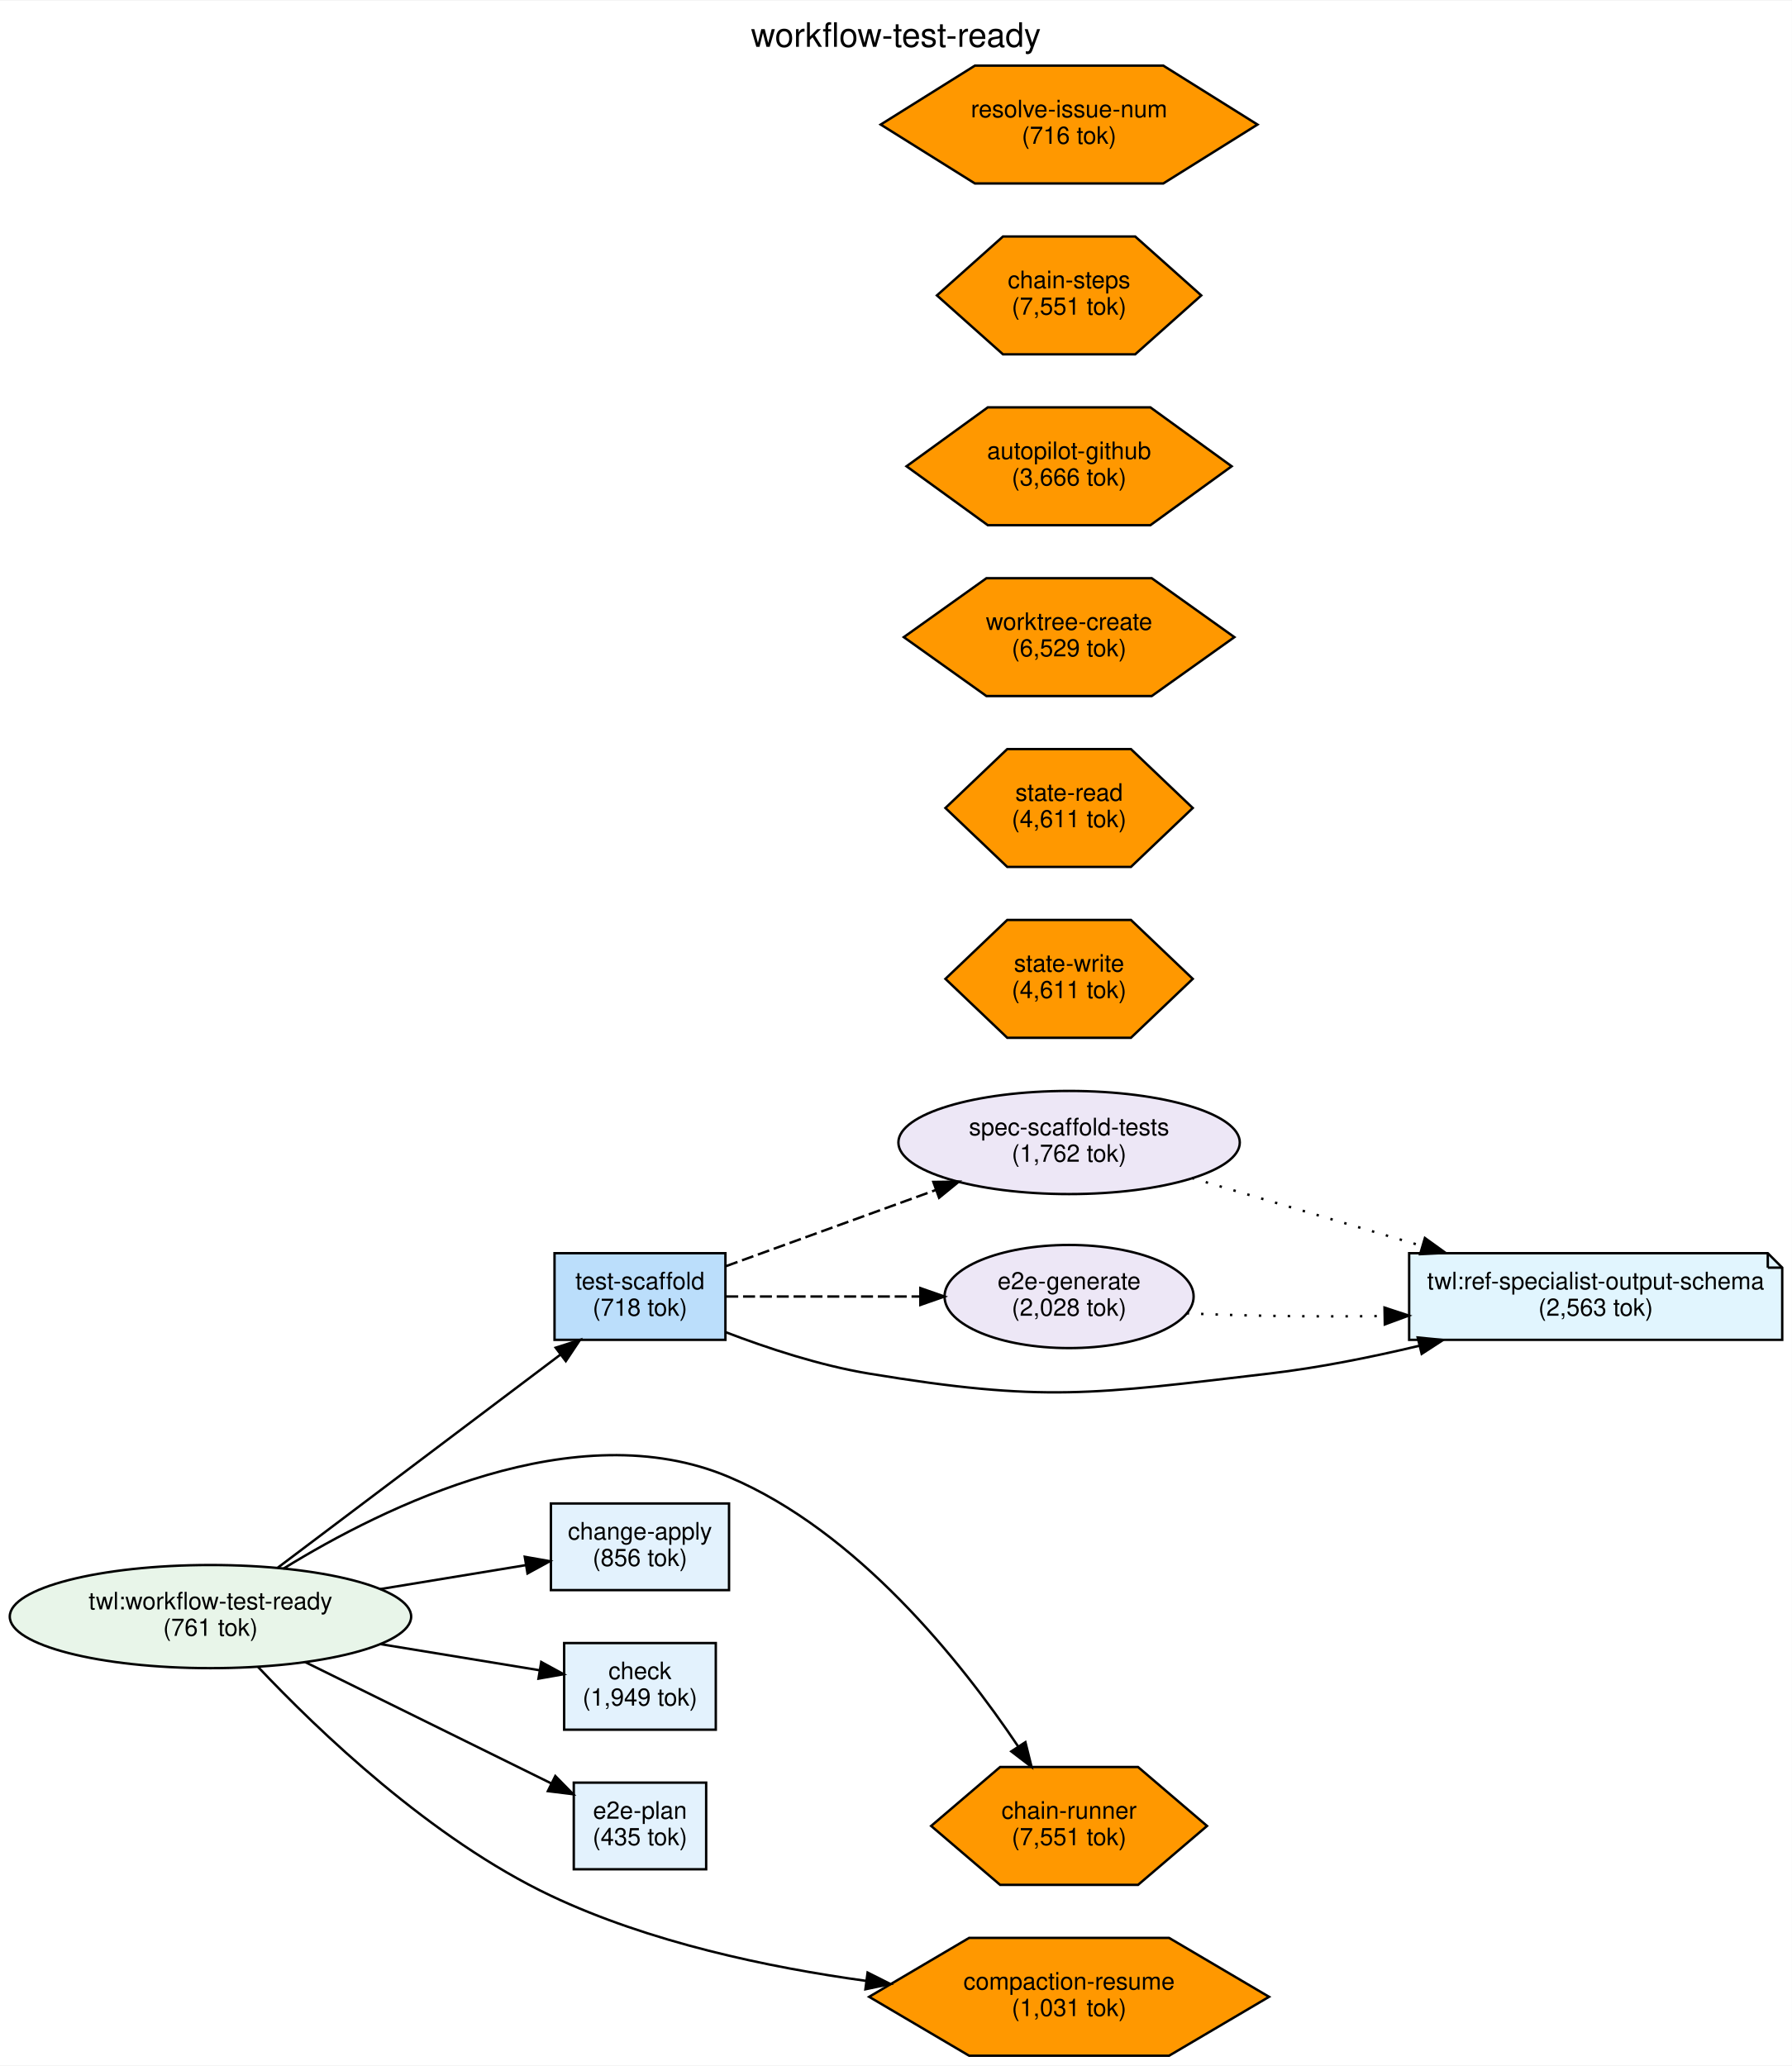
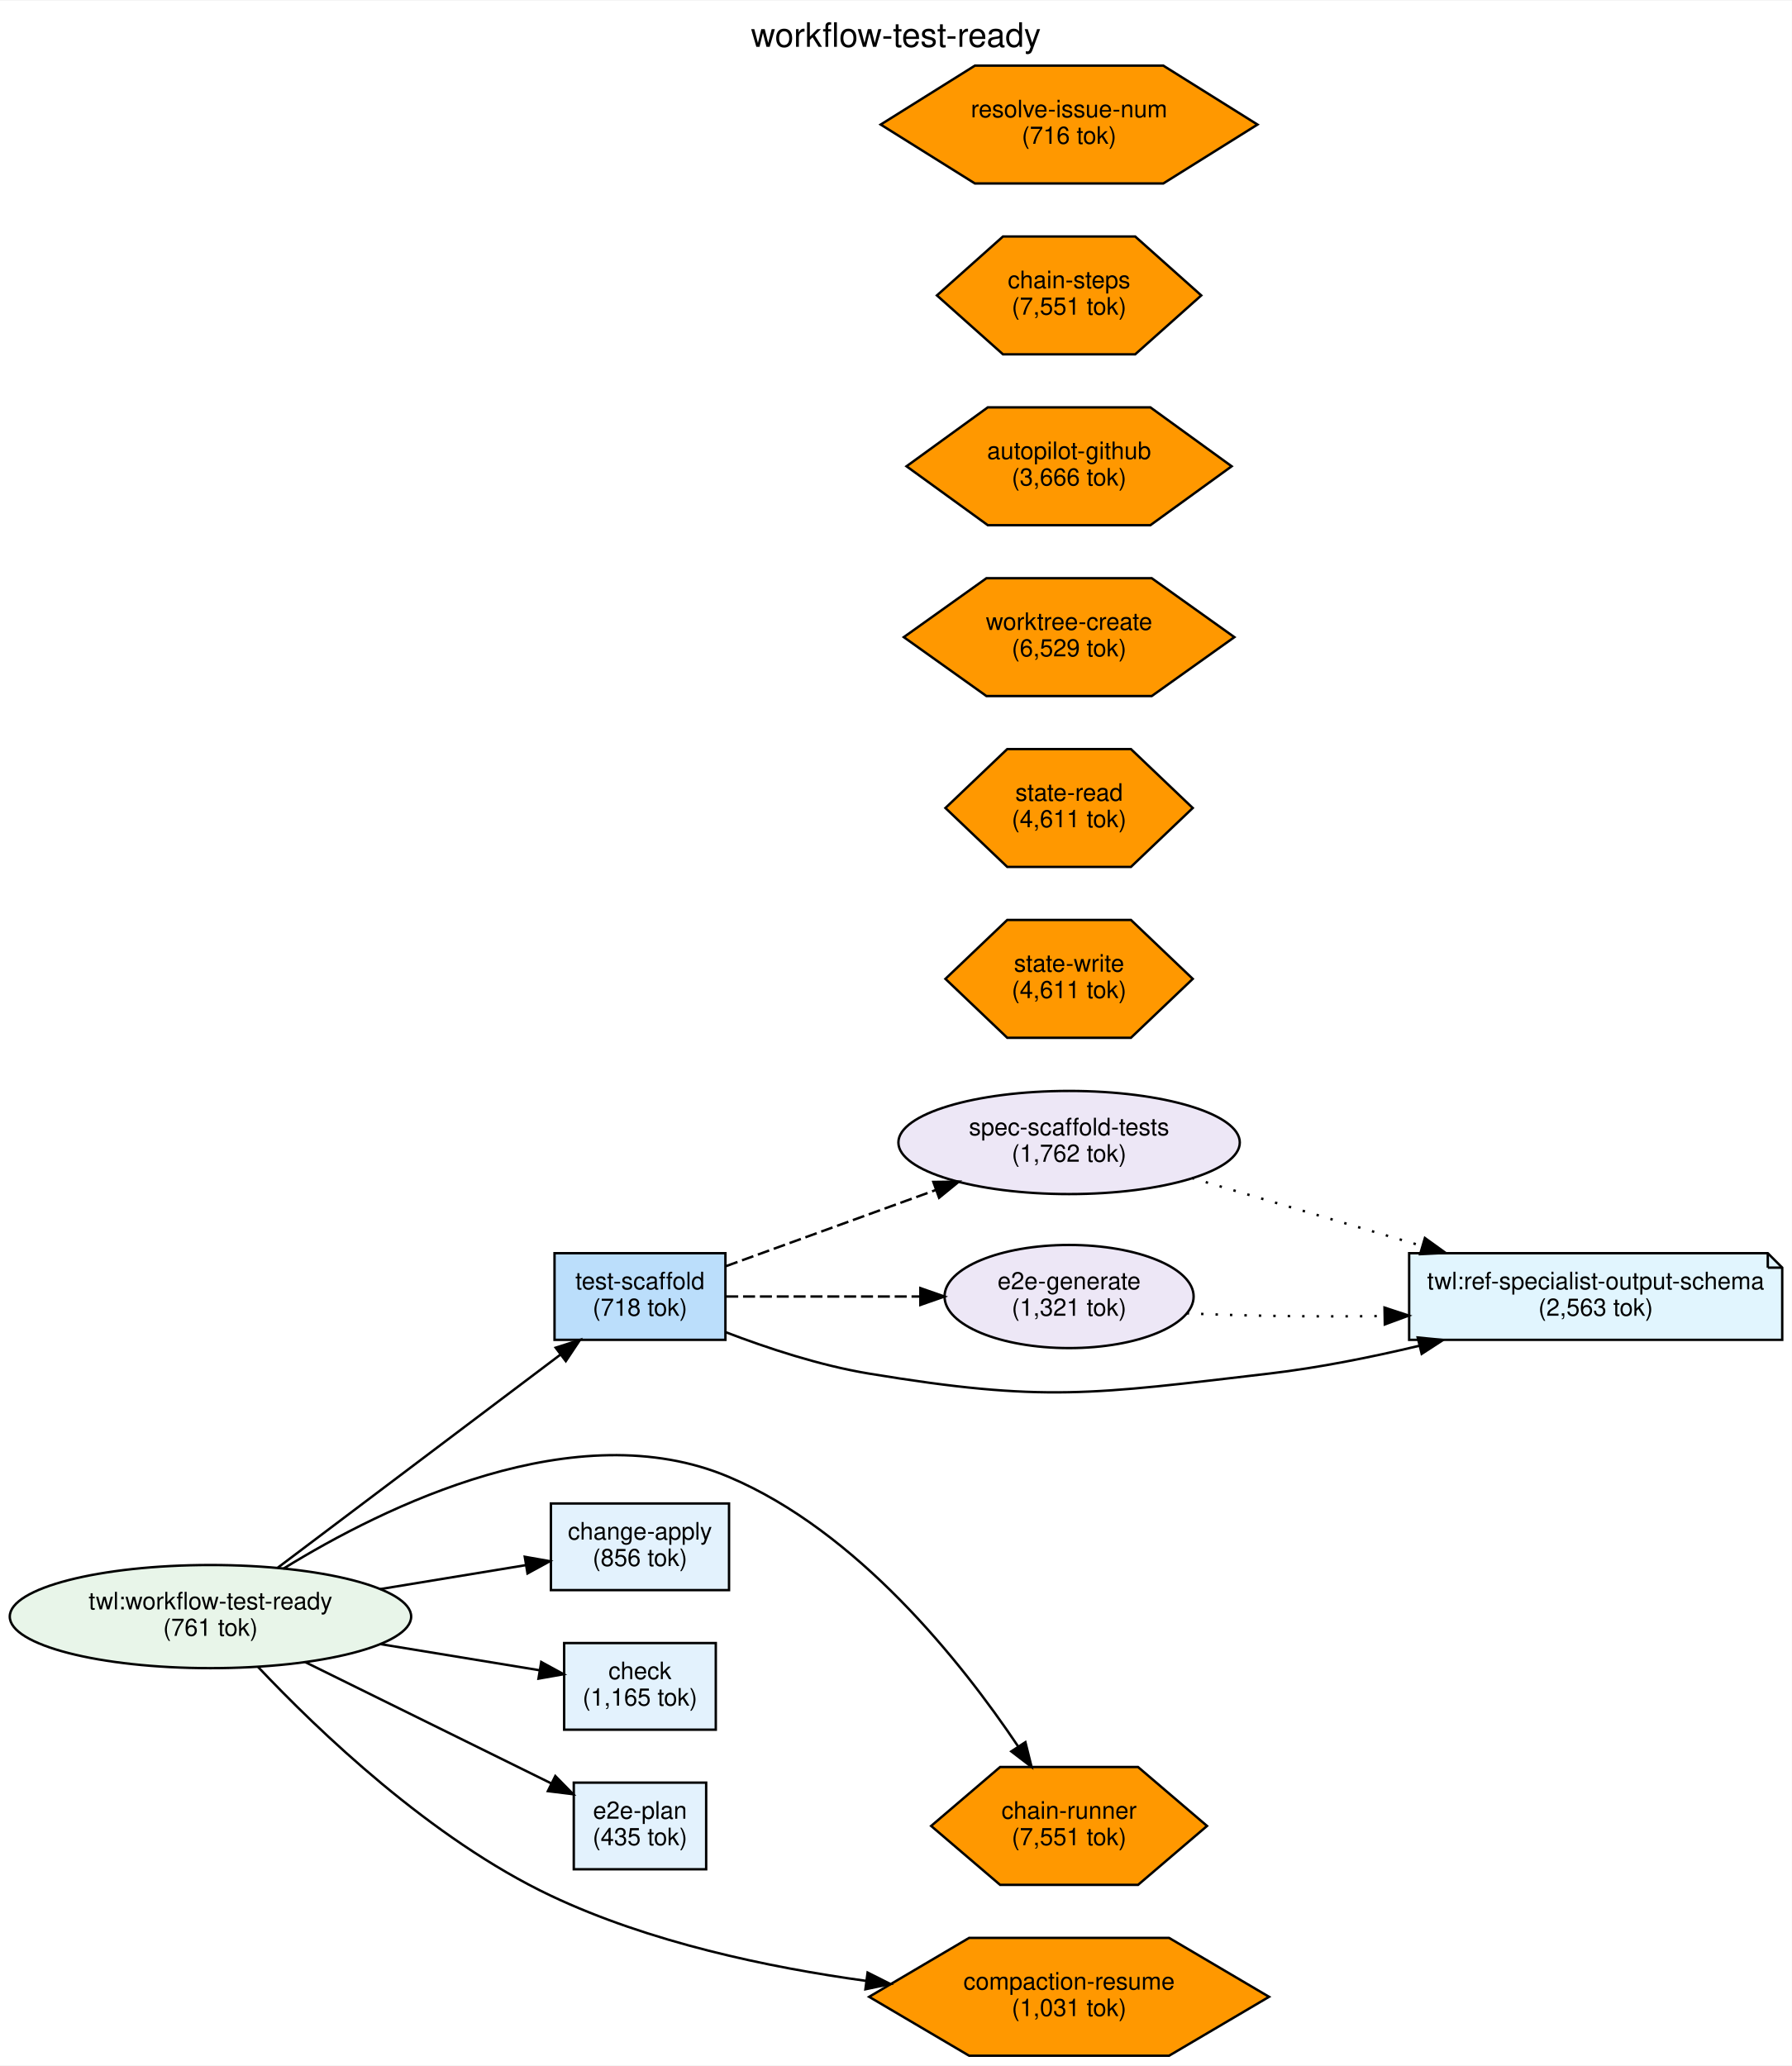
<svg xmlns="http://www.w3.org/2000/svg" width="744pt" height="858pt" viewBox="0.00 0.00 744.44 857.99">
  <g id="graph0" class="graph" transform="scale(1 1) rotate(0) translate(4 853.99)">
    <polygon fill="white" stroke="transparent" points="-4,4 -4,-853.99 740.44,-853.99 740.44,4 -4,4" />
    <text text-anchor="middle" x="368.22" y="-834.79" font-family="Helvetica,sans-Serif" font-size="14.00">workflow-test-ready</text>
    <g id="node1" class="node">
      <ellipse fill="#e8f5e9" stroke="black" cx="83.44" cy="-182.49" rx="83.38" ry="21.43" />
      <text text-anchor="middle" x="83.44" y="-185.49" font-family="Helvetica,sans-Serif" font-size="10.00">twl:workflow-test-ready</text>
      <text text-anchor="middle" x="83.44" y="-174.49" font-family="Helvetica,sans-Serif" font-size="10.00">(761 tok)</text>
    </g>
    <g id="node3" class="node">
      <polygon fill="#e3f2fd" stroke="black" points="298.88,-229.49 224.88,-229.49 224.88,-193.49 298.88,-193.49 298.88,-229.49" />
      <text text-anchor="middle" x="261.88" y="-214.49" font-family="Helvetica,sans-Serif" font-size="10.00">change-apply</text>
      <text text-anchor="middle" x="261.88" y="-203.49" font-family="Helvetica,sans-Serif" font-size="10.00">(856 tok)</text>
    </g>
    <g id="edge2" class="edge">
      <path fill="none" stroke="black" d="M153.92,-193.91C174.26,-197.26 196,-200.83 214.52,-203.88" />
      <polygon fill="black" stroke="black" points="214.02,-207.34 224.46,-205.51 215.16,-200.43 214.02,-207.34" />
    </g>
    <g id="node4" class="node">
      <polygon fill="#e3f2fd" stroke="black" points="293.38,-171.49 230.38,-171.49 230.38,-135.49 293.38,-135.49 293.38,-171.49" />
      <text text-anchor="middle" x="261.88" y="-156.49" font-family="Helvetica,sans-Serif" font-size="10.00">check</text>
-       <text text-anchor="middle" x="261.88" y="-145.49" font-family="Helvetica,sans-Serif" font-size="10.00">(1,949 tok)</text>
+       <text text-anchor="middle" x="261.88" y="-145.49" font-family="Helvetica,sans-Serif" font-size="10.00">(1,165 tok)</text>
    </g>
    <g id="edge3" class="edge">
      <path fill="none" stroke="black" d="M153.92,-171.07C176.32,-167.39 200.4,-163.43 220.04,-160.21" />
      <polygon fill="black" stroke="black" points="220.86,-163.62 230.16,-158.54 219.72,-156.71 220.86,-163.62" />
    </g>
    <g id="node5" class="node">
      <polygon fill="#e3f2fd" stroke="black" points="289.38,-113.49 234.38,-113.49 234.38,-77.49 289.38,-77.49 289.38,-113.49" />
      <text text-anchor="middle" x="261.88" y="-98.49" font-family="Helvetica,sans-Serif" font-size="10.00">e2e-plan</text>
      <text text-anchor="middle" x="261.88" y="-87.49" font-family="Helvetica,sans-Serif" font-size="10.00">(435 tok)</text>
    </g>
    <g id="edge4" class="edge">
      <path fill="none" stroke="black" d="M122.72,-163.62C153.09,-148.65 195.22,-127.87 224.95,-113.21" />
      <polygon fill="black" stroke="black" points="226.71,-116.24 234.13,-108.68 223.62,-109.97 226.71,-116.24" />
    </g>
    <g id="node6" class="node">
      <polygon fill="#bbdefb" stroke="black" points="297.38,-333.49 226.38,-333.49 226.38,-297.49 297.38,-297.49 297.38,-333.49" />
      <text text-anchor="middle" x="261.88" y="-318.49" font-family="Helvetica,sans-Serif" font-size="10.00">test-scaffold</text>
      <text text-anchor="middle" x="261.88" y="-307.49" font-family="Helvetica,sans-Serif" font-size="10.00">(718 tok)</text>
    </g>
    <g id="edge1" class="edge">
      <path fill="none" stroke="black" d="M111.24,-202.69C142.79,-226.48 195.14,-265.94 228.81,-291.33" />
      <polygon fill="black" stroke="black" points="226.86,-294.23 236.95,-297.46 231.07,-288.64 226.86,-294.23" />
    </g>
    <g id="node11" class="node">
      <polygon fill="#ff9800" stroke="black" points="497.47,-95.49 468.81,-119.98 411.5,-119.98 382.85,-95.49 411.5,-71.01 468.81,-71.01 497.47,-95.49" />
      <text text-anchor="middle" x="440.16" y="-98.49" font-family="Helvetica,sans-Serif" font-size="10.00">chain-runner</text>
      <text text-anchor="middle" x="440.16" y="-87.49" font-family="Helvetica,sans-Serif" font-size="10.00">(7,551 tok)</text>
    </g>
    <g id="edge5" class="edge">
      <path fill="none" stroke="black" d="M113.72,-202.39C155.8,-228.35 235.32,-267.44 298.88,-240.49 352.24,-217.87 395.23,-163.91 418.96,-128.58" />
      <polygon fill="black" stroke="black" points="422.01,-130.31 424.57,-120.03 416.16,-126.47 422.01,-130.31" />
    </g>
    <g id="node15" class="node">
      <polygon fill="#ff9800" stroke="black" points="523.23,-24.49 481.69,-48.98 398.63,-48.98 357.09,-24.49 398.63,-0.01 481.69,-0.01 523.23,-24.49" />
      <text text-anchor="middle" x="440.16" y="-27.49" font-family="Helvetica,sans-Serif" font-size="10.00">compaction-resume</text>
      <text text-anchor="middle" x="440.16" y="-16.49" font-family="Helvetica,sans-Serif" font-size="10.00">(1,031 tok)</text>
    </g>
    <g id="edge6" class="edge">
      <path fill="none" stroke="black" d="M103.13,-161.66C128.13,-135.16 175.14,-90.03 224.88,-66.49 265.71,-47.17 314.97,-36.74 355.95,-31.1" />
      <polygon fill="black" stroke="black" points="356.45,-34.57 365.91,-29.81 355.54,-27.63 356.45,-34.57" />
    </g>
    <g id="node2" class="node">
      <polygon fill="#e1f5fe" stroke="black" points="730.44,-333.49 581.44,-333.49 581.44,-297.49 736.44,-297.49 736.44,-327.49 730.44,-333.49" />
      <polyline fill="none" stroke="black" points="730.44,-333.49 730.44,-327.49 " />
      <polyline fill="none" stroke="black" points="736.44,-327.49 730.44,-327.49 " />
      <text text-anchor="middle" x="658.94" y="-318.49" font-family="Helvetica,sans-Serif" font-size="10.00">twl:ref-specialist-output-schema</text>
      <text text-anchor="middle" x="658.94" y="-307.49" font-family="Helvetica,sans-Serif" font-size="10.00">(2,563 tok)</text>
    </g>
    <g id="edge9" class="edge">
      <path fill="none" stroke="black" d="M297.44,-300.69C314.9,-294 336.64,-286.85 356.88,-283.49 429.91,-271.4 449.92,-274.87 523.44,-283.49 543.84,-285.89 565.62,-290.25 585.59,-295.01" />
      <polygon fill="black" stroke="black" points="584.99,-298.47 595.54,-297.44 586.65,-291.67 584.99,-298.47" />
    </g>
    <g id="node7" class="node">
      <ellipse fill="#ede7f6" stroke="black" cx="440.16" cy="-379.49" rx="70.92" ry="21.43" />
      <text text-anchor="middle" x="440.16" y="-382.49" font-family="Helvetica,sans-Serif" font-size="10.00">spec-scaffold-tests</text>
      <text text-anchor="middle" x="440.16" y="-371.49" font-family="Helvetica,sans-Serif" font-size="10.00">(1,762 tok)</text>
    </g>
    <g id="edge7" class="edge">
      <path fill="none" stroke="black" stroke-dasharray="5,2" d="M297.7,-328.14C322.59,-337.17 356.55,-349.5 384.96,-359.82" />
      <polygon fill="black" stroke="black" points="383.76,-363.11 394.36,-363.23 386.15,-356.53 383.76,-363.11" />
    </g>
    <g id="node8" class="node">
      <ellipse fill="#ede7f6" stroke="black" cx="440.16" cy="-315.49" rx="51.74" ry="21.43" />
      <text text-anchor="middle" x="440.16" y="-318.49" font-family="Helvetica,sans-Serif" font-size="10.00">e2e-generate</text>
-       <text text-anchor="middle" x="440.16" y="-307.49" font-family="Helvetica,sans-Serif" font-size="10.00">(2,028 tok)</text>
+       <text text-anchor="middle" x="440.16" y="-307.49" font-family="Helvetica,sans-Serif" font-size="10.00">(1,321 tok)</text>
    </g>
    <g id="edge8" class="edge">
      <path fill="none" stroke="black" stroke-dasharray="5,2" d="M297.7,-315.49C320.66,-315.49 351.34,-315.49 378.26,-315.49" />
      <polygon fill="black" stroke="black" points="378.37,-318.99 388.37,-315.49 378.37,-311.99 378.37,-318.99" />
    </g>
    <g id="edge10" class="edge">
      <path fill="none" stroke="black" stroke-dasharray="1,5" d="M491.17,-364.73C519.49,-356.37 555.39,-345.77 586.62,-336.55" />
      <polygon fill="black" stroke="black" points="587.98,-339.8 596.58,-333.61 586,-333.09 587.98,-339.8" />
    </g>
    <g id="edge11" class="edge">
      <path fill="none" stroke="black" stroke-dasharray="1,5" d="M489,-308.52C513.1,-307.38 543.08,-307.01 571.06,-307.39" />
      <polygon fill="black" stroke="black" points="571.21,-310.89 581.27,-307.57 571.33,-303.9 571.21,-310.89" />
    </g>
    <g id="node9" class="node">
      <polygon fill="#ff9800" stroke="black" points="491.54,-518.49 465.85,-542.98 414.47,-542.98 388.78,-518.49 414.47,-494.01 465.85,-494.01 491.54,-518.49" />
      <text text-anchor="middle" x="440.16" y="-521.49" font-family="Helvetica,sans-Serif" font-size="10.00">state-read</text>
      <text text-anchor="middle" x="440.16" y="-510.49" font-family="Helvetica,sans-Serif" font-size="10.00">(4,611 tok)</text>
    </g>
    <g id="node10" class="node">
      <polygon fill="#ff9800" stroke="black" points="491.54,-447.49 465.85,-471.98 414.47,-471.98 388.78,-447.49 414.47,-423.01 465.85,-423.01 491.54,-447.49" />
      <text text-anchor="middle" x="440.16" y="-450.49" font-family="Helvetica,sans-Serif" font-size="10.00">state-write</text>
      <text text-anchor="middle" x="440.16" y="-439.49" font-family="Helvetica,sans-Serif" font-size="10.00">(4,611 tok)</text>
    </g>
    <g id="node12" class="node">
      <polygon fill="#ff9800" stroke="black" points="508.83,-589.49 474.5,-613.98 405.82,-613.98 371.49,-589.49 405.82,-565.01 474.5,-565.01 508.83,-589.49" />
      <text text-anchor="middle" x="440.16" y="-592.49" font-family="Helvetica,sans-Serif" font-size="10.00">worktree-create</text>
      <text text-anchor="middle" x="440.16" y="-581.49" font-family="Helvetica,sans-Serif" font-size="10.00">(6,529 tok)</text>
    </g>
    <g id="node13" class="node">
      <polygon fill="#ff9800" stroke="black" points="507.7,-660.49 473.93,-684.98 406.39,-684.98 372.62,-660.49 406.39,-636.01 473.93,-636.01 507.7,-660.49" />
      <text text-anchor="middle" x="440.16" y="-663.49" font-family="Helvetica,sans-Serif" font-size="10.00">autopilot-github</text>
      <text text-anchor="middle" x="440.16" y="-652.49" font-family="Helvetica,sans-Serif" font-size="10.00">(3,666 tok)</text>
    </g>
    <g id="node14" class="node">
      <polygon fill="#ff9800" stroke="black" points="495.07,-731.49 467.62,-755.98 412.7,-755.98 385.25,-731.49 412.7,-707.01 467.62,-707.01 495.07,-731.49" />
      <text text-anchor="middle" x="440.16" y="-734.49" font-family="Helvetica,sans-Serif" font-size="10.00">chain-steps</text>
      <text text-anchor="middle" x="440.16" y="-723.49" font-family="Helvetica,sans-Serif" font-size="10.00">(7,551 tok)</text>
    </g>
    <g id="node16" class="node">
      <polygon fill="#ff9800" stroke="black" points="518.43,-802.49 479.29,-826.98 401.03,-826.98 361.89,-802.49 401.03,-778.01 479.29,-778.01 518.43,-802.49" />
      <text text-anchor="middle" x="440.16" y="-805.49" font-family="Helvetica,sans-Serif" font-size="10.00">resolve-issue-num</text>
      <text text-anchor="middle" x="440.16" y="-794.49" font-family="Helvetica,sans-Serif" font-size="10.00">(716 tok)</text>
    </g>
  </g>
</svg>
